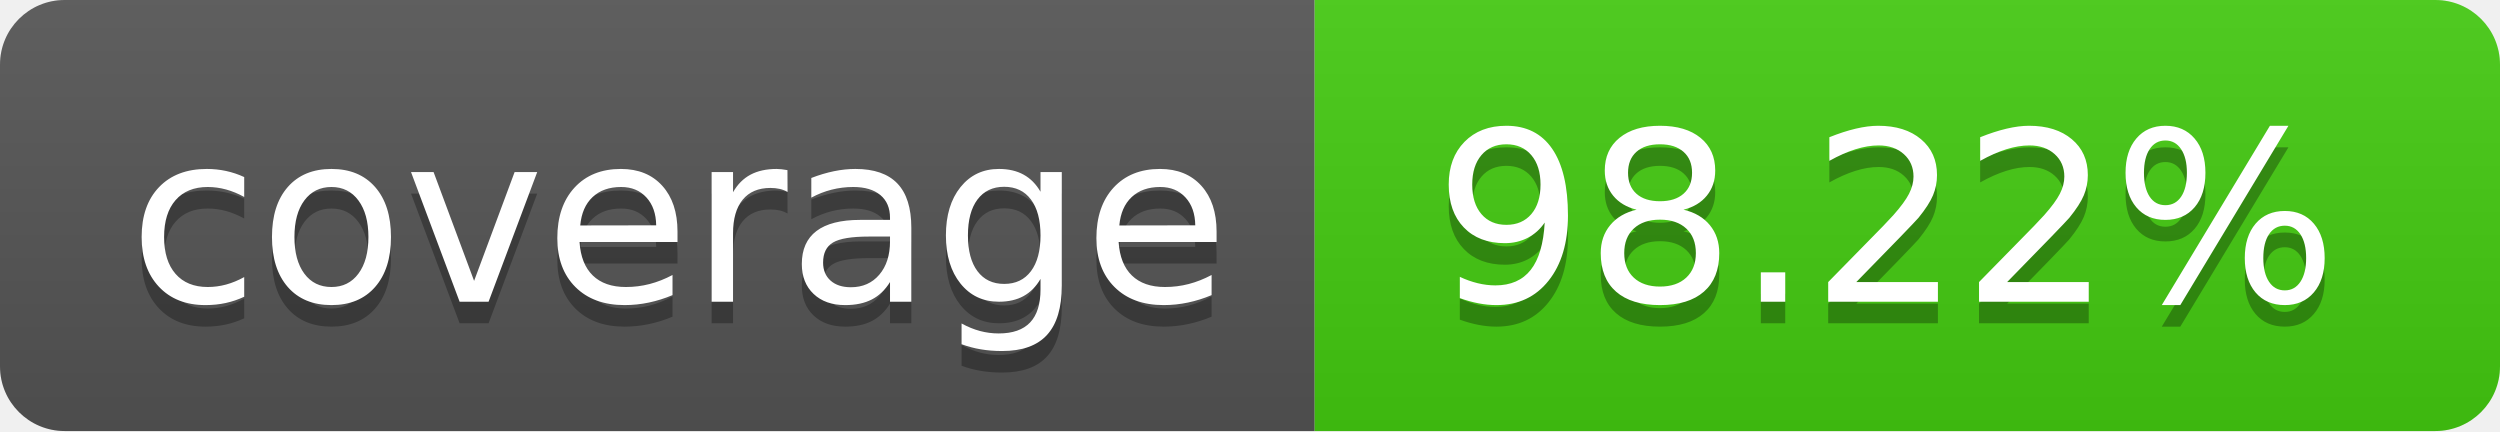
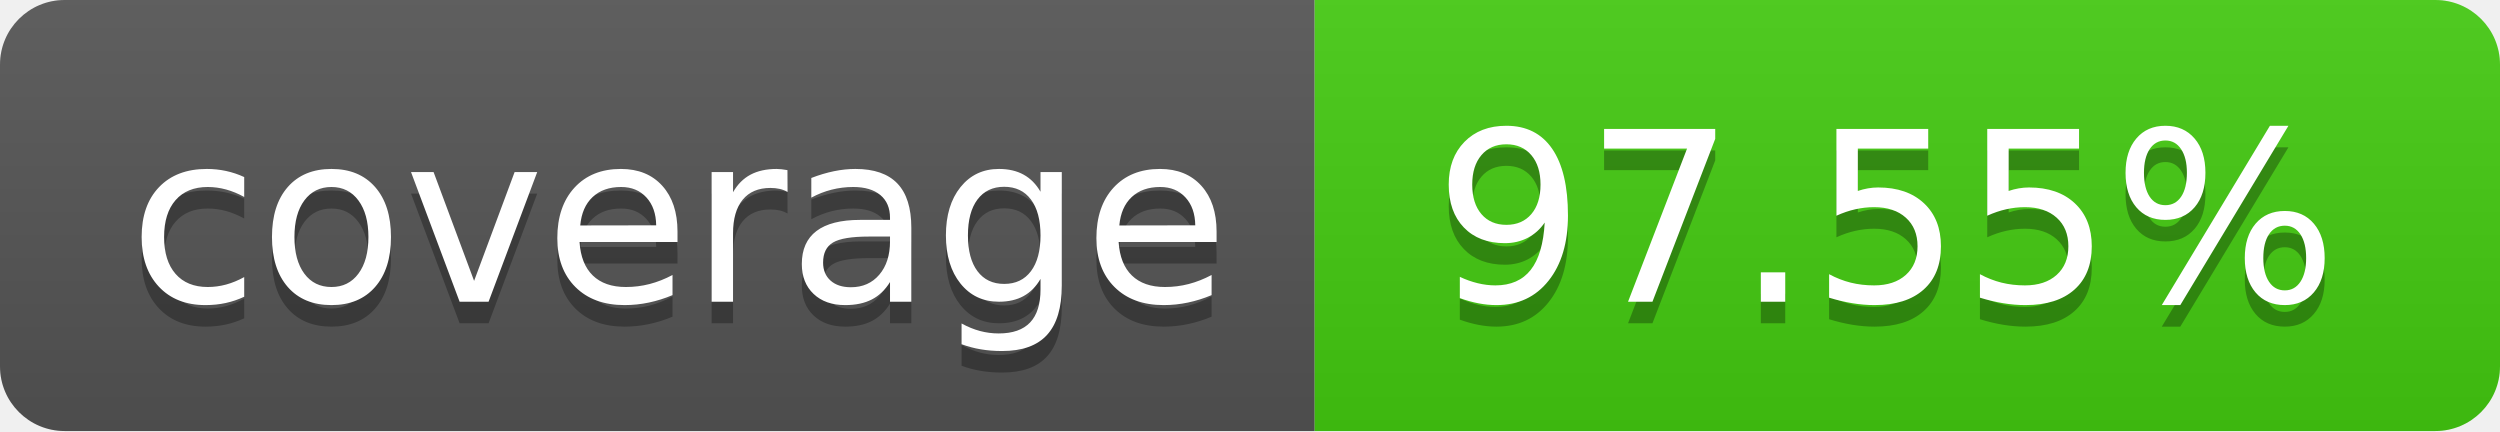
- <svg xmlns="http://www.w3.org/2000/svg" width="116" height="20" role="img" aria-label="coverage: 98.22%">
+ <svg xmlns="http://www.w3.org/2000/svg" width="116" height="20" role="img" aria-label="coverage: 97.55%">
  <linearGradient id="s" x2="0" y2="100%">
    <stop offset="0" stop-color="#bbb" stop-opacity=".1" />
    <stop offset="1" stop-opacity=".1" />
  </linearGradient>
  <clipPath id="r">
    <rect width="116" height="20" rx="3" fill="#fff" />
  </clipPath>
  <g clip-path="url(#r)">
    <rect width="61" height="20" fill="#555" />
    <rect x="61" width="55" height="20" fill="#4c1" />
    <rect width="116" height="20" fill="url(#s)" />
  </g>
  <g fill="#fff" text-anchor="middle" font-family="Verdana,Geneva,DejaVu Sans,sans-serif" text-rendering="geometricPrecision" font-size="110">
    <text aria-hidden="true" x="315.0" y="150" fill="#010101" fill-opacity=".3" transform="scale(.1)" textLength="510">coverage</text>
    <text x="315.0" y="140" transform="scale(.1)" fill="#fff" textLength="510">coverage</text>
-     <text aria-hidden="true" x="875.0" y="150" fill="#010101" fill-opacity=".3" transform="scale(.1)" textLength="450">98.22%</text>
-     <text x="875.0" y="140" transform="scale(.1)" fill="#fff" textLength="450">98.22%</text>
+     <text aria-hidden="true" x="875.0" y="150" fill="#010101" fill-opacity=".3" transform="scale(.1)" textLength="450">97.55%</text>
+     <text x="875.0" y="140" transform="scale(.1)" fill="#fff" textLength="450">97.55%</text>
  </g>
</svg>
